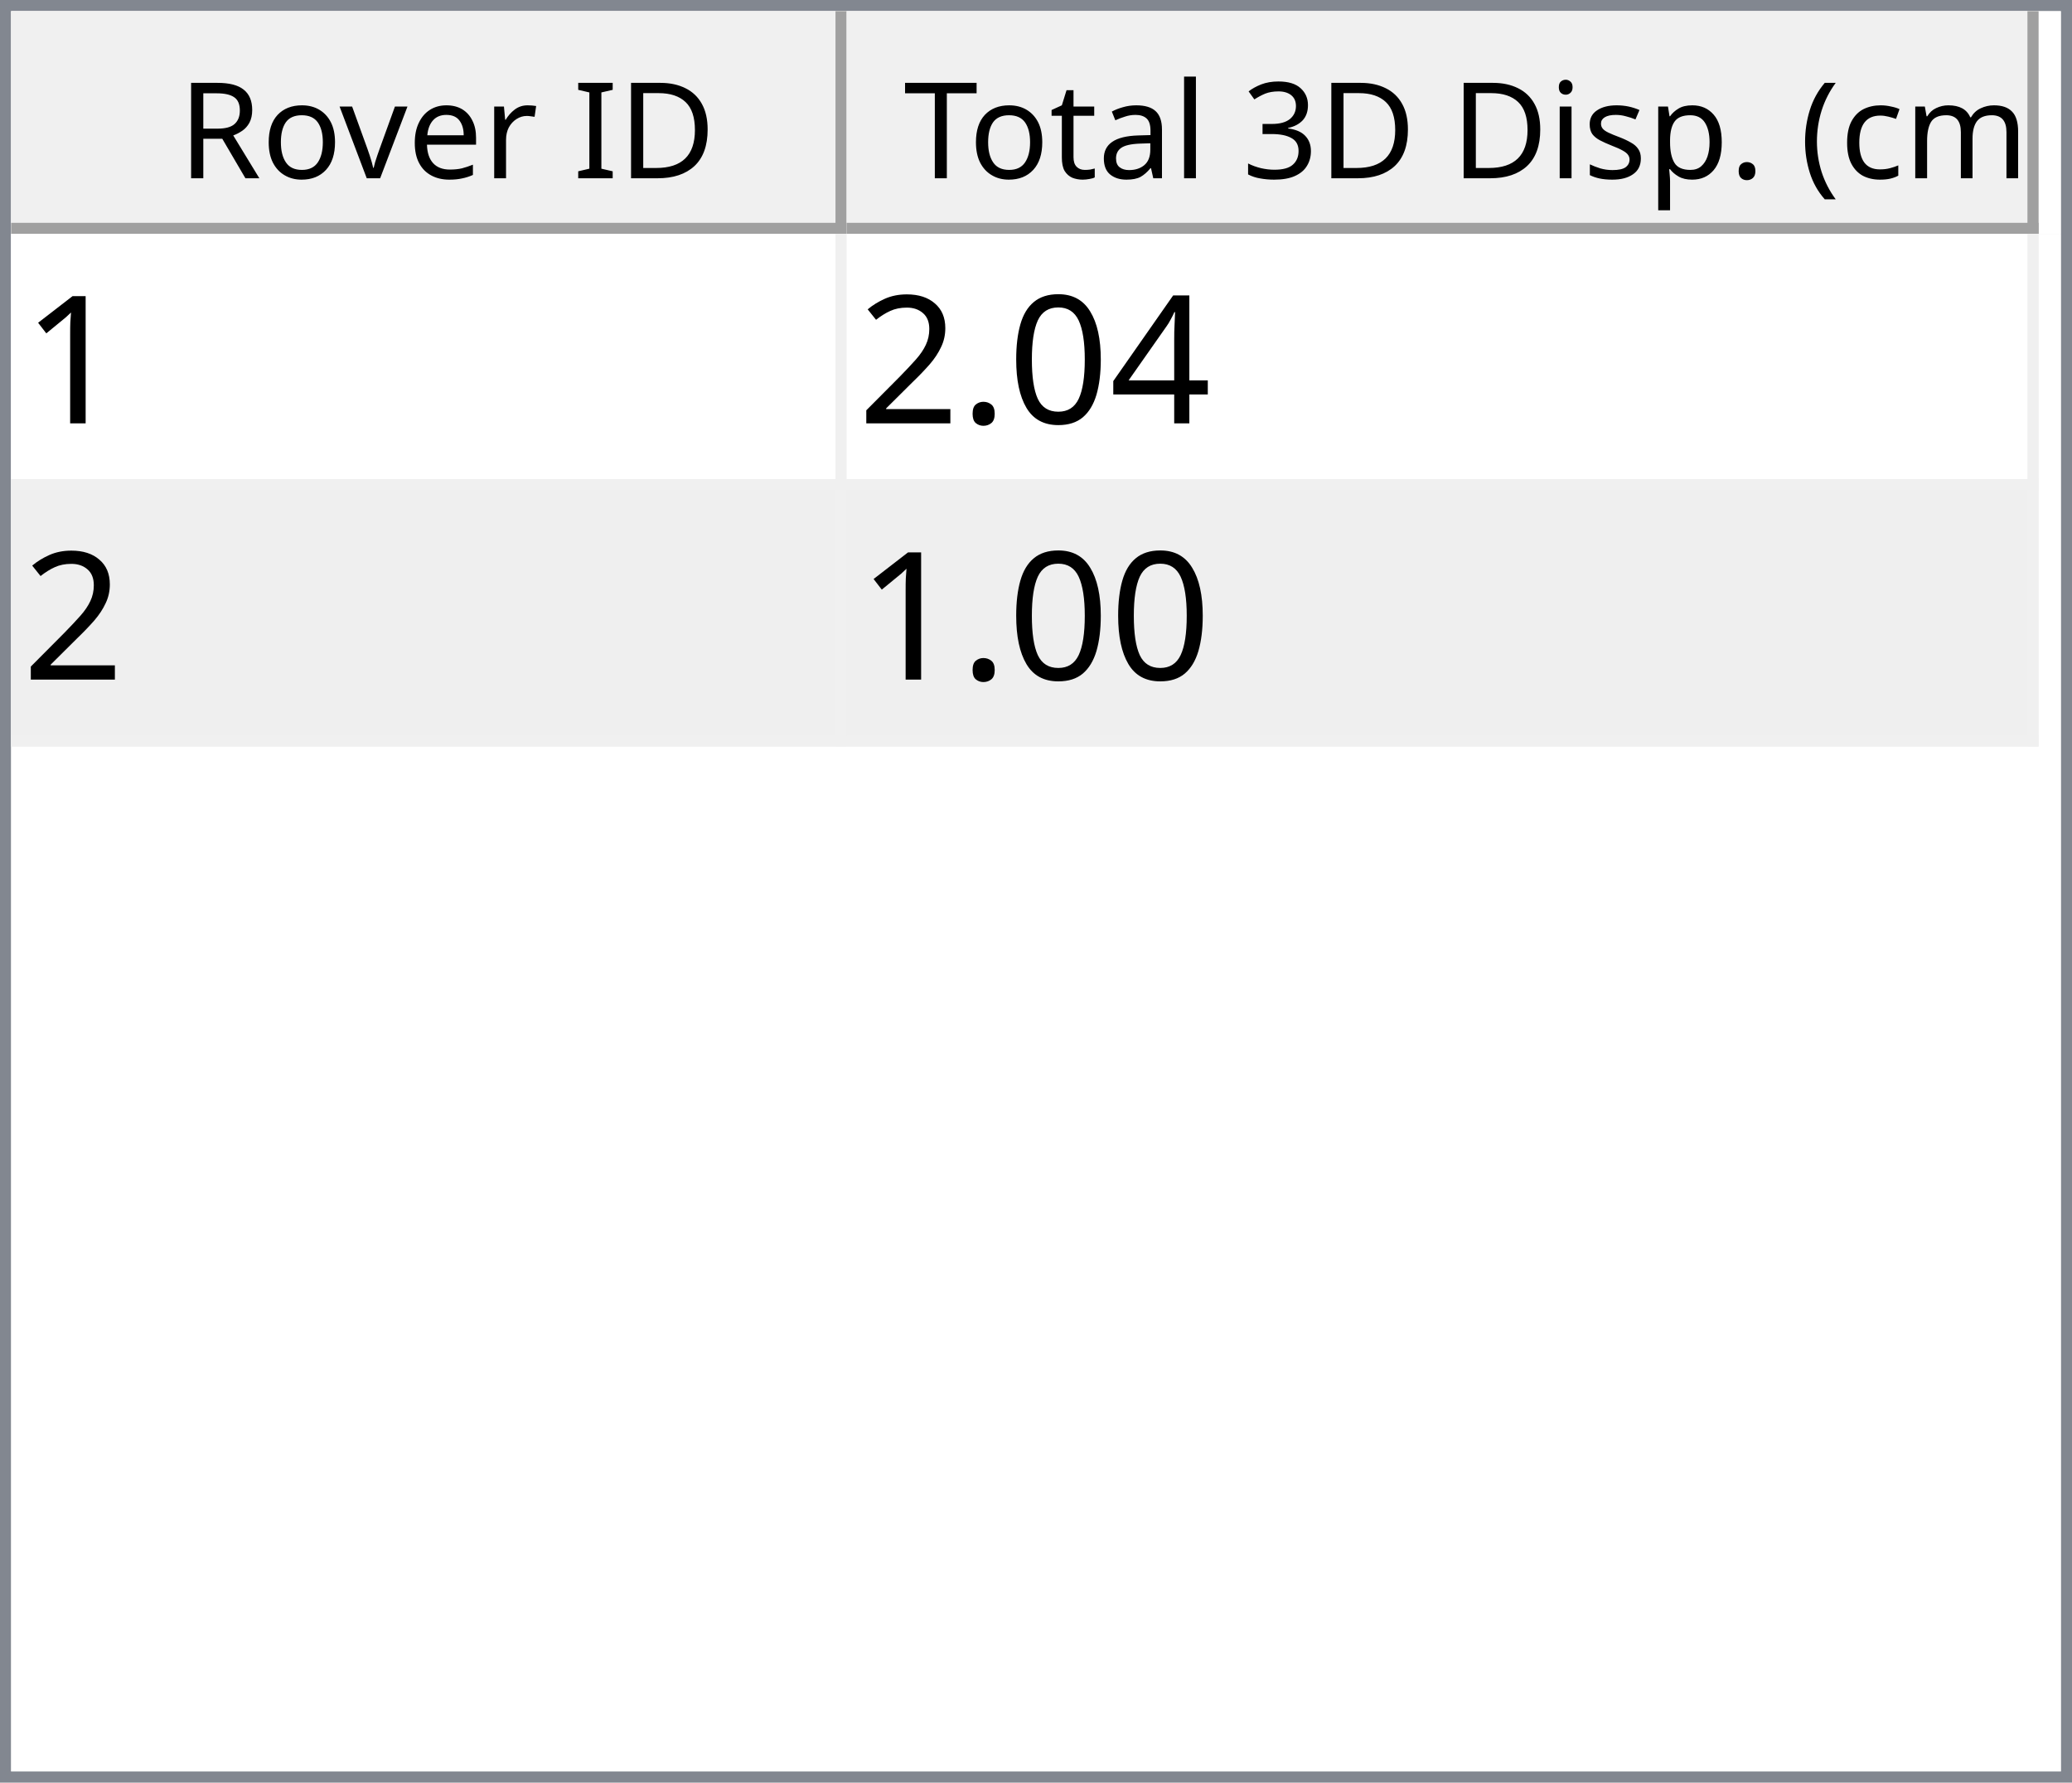
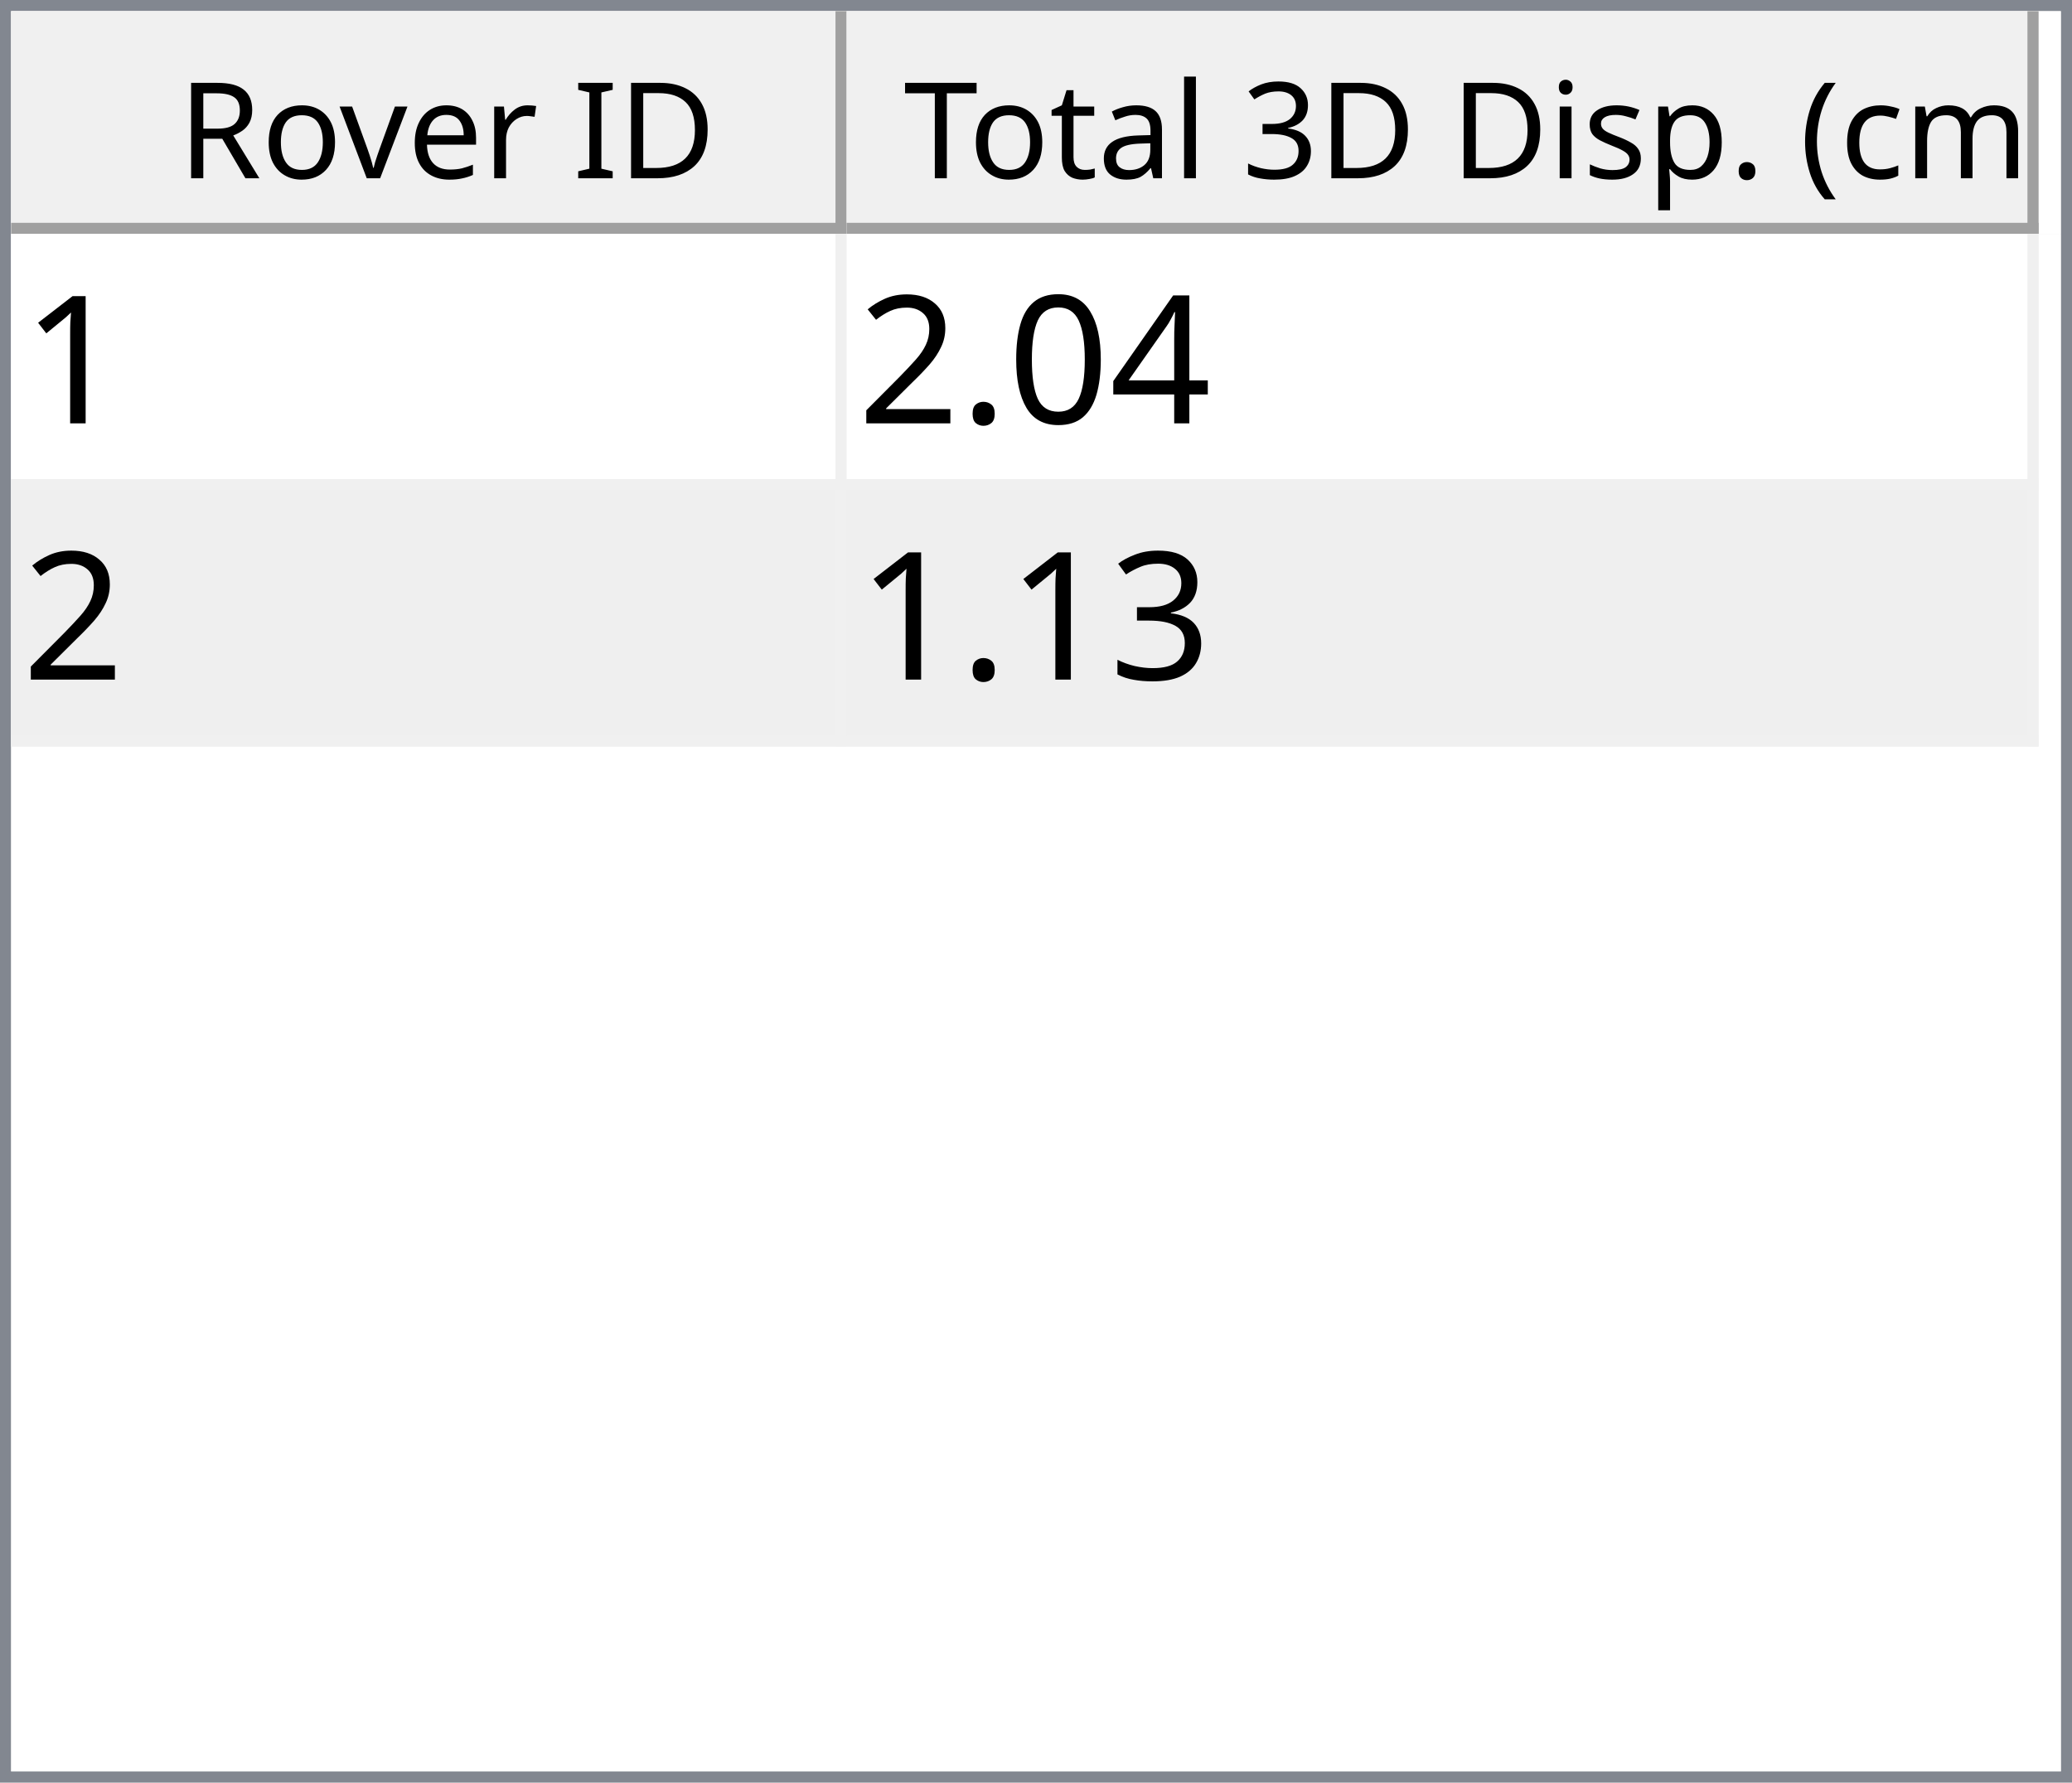
<svg xmlns="http://www.w3.org/2000/svg" style="fill-opacity:1; color-rendering:auto; color-interpolation:auto; text-rendering:auto; stroke:black; stroke-linecap:square; stroke-miterlimit:10; shape-rendering:auto; stroke-opacity:1; fill:black; stroke-dasharray:none; font-weight:normal; stroke-width:1; font-family:'Dialog'; font-style:normal; stroke-linejoin:miter; font-size:12px; stroke-dashoffset:0; image-rendering:auto;" width="186" height="160">
  <defs id="genericDefs" />
  <g>
    <defs id="defs1">
      <clipPath clipPathUnits="userSpaceOnUse" id="clipPath1">
        <path d="M0 0 L186 0 L186 160 L0 160 L0 0 Z" />
      </clipPath>
      <clipPath clipPathUnits="userSpaceOnUse" id="clipPath2">
        <path d="M0 0 L0 160 L186 160 L186 0 Z" />
      </clipPath>
      <clipPath clipPathUnits="userSpaceOnUse" id="clipPath3">
        <path d="M0 0 L0 20 L184 20 L184 0 Z" />
      </clipPath>
      <clipPath clipPathUnits="userSpaceOnUse" id="clipPath4">
        <path d="M0 0 L0 20 L75 20 L75 0 Z" />
      </clipPath>
      <clipPath clipPathUnits="userSpaceOnUse" id="clipPath5">
        <path d="M1 1 L1 19 L74 19 L74 1 Z" />
      </clipPath>
      <clipPath clipPathUnits="userSpaceOnUse" id="clipPath6">
        <path d="M0 0 L0 18 L73 18 L73 0 Z" />
      </clipPath>
      <clipPath clipPathUnits="userSpaceOnUse" id="clipPath7">
        <path d="M-0.5 -0.5 L-0.5 19.5 L74.5 19.5 L74.5 -0.5 Z" />
      </clipPath>
      <clipPath clipPathUnits="userSpaceOnUse" id="clipPath8">
        <path d="M0 0 L0 20 L107 20 L107 0 Z" />
      </clipPath>
      <clipPath clipPathUnits="userSpaceOnUse" id="clipPath9">
        <path d="M1 1 L1 19 L106 19 L106 1 Z" />
      </clipPath>
      <clipPath clipPathUnits="userSpaceOnUse" id="clipPath10">
        <path d="M0 0 L0 18 L105 18 L105 0 Z" />
      </clipPath>
      <clipPath clipPathUnits="userSpaceOnUse" id="clipPath11">
        <path d="M-0.5 -0.5 L-0.5 19.5 L106.5 19.5 L106.5 -0.5 Z" />
      </clipPath>
      <clipPath clipPathUnits="userSpaceOnUse" id="clipPath12">
        <path d="M0 0 L0 138 L184 138 L184 0 Z" />
      </clipPath>
      <clipPath clipPathUnits="userSpaceOnUse" id="clipPath13">
        <path d="M0 0 L0 46 L182 46 L182 0 Z" />
      </clipPath>
      <clipPath clipPathUnits="userSpaceOnUse" id="clipPath14">
        <path d="M-0.5 -0.5 L-0.5 45.5 L181.5 45.5 L181.5 -0.5 Z" />
      </clipPath>
      <clipPath clipPathUnits="userSpaceOnUse" id="clipPath15">
        <path d="M0 0 L0 22 L74 22 L74 0 Z" />
      </clipPath>
      <clipPath clipPathUnits="userSpaceOnUse" id="clipPath16">
        <path d="M0 0 L0 22 L106 22 L106 0 Z" />
      </clipPath>
      <font horiz-adv-x="64.551" id="font1">
        <font-face ascent="107.91" descent="25.098" units-per-em="100" style="font-style:normal; font-family:Segoe UI; font-weight:normal;" />
        <missing-glyph horiz-adv-x="64.551" d="M8.109 0 L8.109 68.266 L56.453 68.266 L56.453 0 L8.109 0 ZM15.328 7.234 L49.219 7.234 L49.219 61.031 L15.328 61.031 L15.328 7.234 Z" />
        <glyph unicode="D" horiz-adv-x="70.117" d="M9.188 0 L9.188 70.016 L28.516 70.016 Q65.531 70.016 65.531 35.891 Q65.531 19.672 55.25 9.836 Q44.969 0 27.734 0 L9.188 0 ZM17.391 62.594 L17.391 7.422 L27.828 7.422 Q41.609 7.422 49.273 14.797 Q56.938 22.172 56.938 35.688 Q56.938 62.594 28.328 62.594 L17.391 62.594 Z" />
        <glyph unicode="I" horiz-adv-x="26.611" d="M17.391 0 L9.188 0 L9.188 70.016 L17.391 70.016 L17.391 0 Z" />
        <glyph unicode=" " horiz-adv-x="27.393" d="" />
        <glyph unicode="r" horiz-adv-x="34.766" d="M34.188 41.891 Q32.078 43.5 28.125 43.5 Q23 43.5 19.555 38.672 Q16.109 33.844 16.109 25.484 L16.109 0 L8.109 0 L8.109 50 L16.109 50 L16.109 39.703 L16.312 39.703 Q18.016 44.969 21.531 47.922 Q25.047 50.875 29.391 50.875 Q32.516 50.875 34.188 50.203 L34.188 41.891 Z" />
        <glyph unicode="e" horiz-adv-x="52.295" d="M48.297 23 L12.984 23 Q13.188 14.656 17.484 10.109 Q21.781 5.562 29.297 5.562 Q37.75 5.562 44.828 11.141 L44.828 3.609 Q38.234 -1.172 27.391 -1.172 Q16.797 -1.172 10.742 5.641 Q4.688 12.453 4.688 24.812 Q4.688 36.469 11.305 43.82 Q17.922 51.172 27.734 51.172 Q37.547 51.172 42.922 44.828 Q48.297 38.484 48.297 27.203 L48.297 23 ZM40.094 29.781 Q40.047 36.719 36.75 40.578 Q33.453 44.438 27.594 44.438 Q21.922 44.438 17.969 40.383 Q14.016 36.328 13.094 29.781 L40.094 29.781 Z" />
        <glyph unicode="v" horiz-adv-x="47.9" d="M47.406 50 L27.484 0 L19.625 0 L0.688 50 L9.469 50 L22.172 13.672 Q23.578 9.672 23.922 6.688 L24.125 6.688 Q24.609 10.453 25.688 13.484 L38.969 50 L47.406 50 Z" />
        <glyph unicode="o" horiz-adv-x="58.594" d="M29 -1.172 Q17.922 -1.172 11.305 5.836 Q4.688 12.844 4.688 24.422 Q4.688 37.016 11.57 44.094 Q18.453 51.172 30.172 51.172 Q41.359 51.172 47.633 44.289 Q53.906 37.406 53.906 25.203 Q53.906 13.234 47.141 6.031 Q40.375 -1.172 29 -1.172 ZM29.594 44.438 Q21.875 44.438 17.383 39.188 Q12.891 33.938 12.891 24.703 Q12.891 15.828 17.43 10.695 Q21.969 5.562 29.594 5.562 Q37.359 5.562 41.531 10.594 Q45.703 15.625 45.703 24.906 Q45.703 34.281 41.531 39.359 Q37.359 44.438 29.594 44.438 Z" />
        <glyph unicode="R" horiz-adv-x="59.814" d="M59.375 0 L49.609 0 L37.891 19.625 Q36.281 22.359 34.766 24.289 Q33.25 26.219 31.664 27.438 Q30.078 28.656 28.25 29.219 Q26.422 29.781 24.125 29.781 L17.391 29.781 L17.391 0 L9.188 0 L9.188 70.016 L30.078 70.016 Q34.672 70.016 38.555 68.867 Q42.438 67.719 45.289 65.375 Q48.141 63.031 49.758 59.547 Q51.375 56.062 51.375 51.375 Q51.375 47.703 50.273 44.656 Q49.172 41.609 47.148 39.211 Q45.125 36.812 42.266 35.133 Q39.406 33.453 35.844 32.516 L35.844 32.328 Q37.594 31.547 38.891 30.547 Q40.188 29.547 41.359 28.18 Q42.531 26.812 43.68 25.078 Q44.828 23.344 46.234 21.047 L59.375 0 ZM17.391 62.594 L17.391 37.203 L28.516 37.203 Q31.594 37.203 34.203 38.133 Q36.812 39.062 38.719 40.797 Q40.625 42.531 41.703 45.047 Q42.781 47.562 42.781 50.688 Q42.781 56.297 39.141 59.445 Q35.5 62.594 28.609 62.594 L17.391 62.594 Z" />
        <glyph unicode=")" horiz-adv-x="30.176" d="M8.297 -15.922 L1.172 -15.922 Q16.406 2.344 16.406 26.812 Q16.406 51.469 1.078 70.016 L8.297 70.016 Q23.531 52.156 23.531 26.703 Q23.531 1.375 8.297 -15.922 Z" />
        <glyph unicode="m" horiz-adv-x="86.133" d="M79.109 0 L71.094 0 L71.094 28.719 Q71.094 37.016 68.531 40.727 Q65.969 44.438 59.906 44.438 Q54.781 44.438 51.195 39.75 Q47.609 35.062 47.609 28.516 L47.609 0 L39.594 0 L39.594 29.688 Q39.594 44.438 28.219 44.438 Q22.953 44.438 19.531 40.016 Q16.109 35.594 16.109 28.516 L16.109 0 L8.109 0 L8.109 50 L16.109 50 L16.109 42.094 L16.312 42.094 Q21.625 51.172 31.844 51.172 Q36.969 51.172 40.773 48.312 Q44.578 45.453 46 40.828 Q51.562 51.172 62.594 51.172 Q79.109 51.172 79.109 30.812 L79.109 0 Z" />
        <glyph unicode="c" horiz-adv-x="46.191" d="M42.188 2.297 Q36.422 -1.172 28.516 -1.172 Q17.828 -1.172 11.258 5.789 Q4.688 12.75 4.688 23.828 Q4.688 36.188 11.766 43.68 Q18.844 51.172 30.672 51.172 Q37.25 51.172 42.281 48.734 L42.281 40.531 Q36.719 44.438 30.375 44.438 Q22.703 44.438 17.797 38.945 Q12.891 33.453 12.891 24.516 Q12.891 15.719 17.508 10.641 Q22.125 5.562 29.891 5.562 Q36.422 5.562 42.188 9.906 L42.188 2.297 Z" />
        <glyph unicode="(" horiz-adv-x="30.176" d="M29.109 -15.922 L21.969 -15.922 Q6.844 1.375 6.844 26.703 Q6.844 52.156 21.969 70.016 L29.203 70.016 Q13.875 51.469 13.875 26.812 Q13.875 2.344 29.109 -15.922 Z" />
        <glyph unicode="." horiz-adv-x="21.68" d="M10.891 -1.078 Q8.641 -1.078 7.055 0.539 Q5.469 2.156 5.469 4.391 Q5.469 6.641 7.055 8.273 Q8.641 9.906 10.891 9.906 Q13.188 9.906 14.797 8.273 Q16.406 6.641 16.406 4.391 Q16.406 2.156 14.797 0.539 Q13.188 -1.078 10.891 -1.078 Z" />
        <glyph unicode="p" horiz-adv-x="58.789" d="M16.312 7.234 L16.109 7.234 L16.109 -23 L8.109 -23 L8.109 50 L16.109 50 L16.109 41.219 L16.312 41.219 Q22.219 51.172 33.594 51.172 Q43.266 51.172 48.688 44.461 Q54.109 37.75 54.109 26.469 Q54.109 13.922 48 6.375 Q41.891 -1.172 31.297 -1.172 Q21.578 -1.172 16.312 7.234 ZM16.109 27.391 L16.109 20.406 Q16.109 14.203 20.141 9.883 Q24.172 5.562 30.375 5.562 Q37.641 5.562 41.773 11.133 Q45.906 16.703 45.906 26.609 Q45.906 34.969 42.047 39.703 Q38.188 44.438 31.594 44.438 Q24.609 44.438 20.359 39.578 Q16.109 34.719 16.109 27.391 Z" />
        <glyph unicode="s" horiz-adv-x="42.432" d="M5.078 1.812 L5.078 10.406 Q11.625 5.562 19.484 5.562 Q30.031 5.562 30.031 12.594 Q30.031 14.594 29.125 15.992 Q28.219 17.391 26.68 18.461 Q25.141 19.531 23.07 20.383 Q21 21.234 18.609 22.172 Q15.281 23.484 12.766 24.828 Q10.25 26.172 8.57 27.859 Q6.891 29.547 6.031 31.695 Q5.172 33.844 5.172 36.719 Q5.172 40.234 6.789 42.945 Q8.406 45.656 11.086 47.484 Q13.766 49.312 17.211 50.242 Q20.656 51.172 24.312 51.172 Q30.812 51.172 35.938 48.922 L35.938 40.828 Q30.422 44.438 23.25 44.438 Q21 44.438 19.195 43.922 Q17.391 43.406 16.094 42.477 Q14.797 41.547 14.086 40.258 Q13.375 38.969 13.375 37.406 Q13.375 35.453 14.086 34.133 Q14.797 32.812 16.164 31.789 Q17.531 30.766 19.484 29.938 Q21.438 29.109 23.922 28.125 Q27.25 26.859 29.883 25.516 Q32.516 24.172 34.375 22.484 Q36.234 20.797 37.234 18.602 Q38.234 16.406 38.234 13.375 Q38.234 9.672 36.602 6.938 Q34.969 4.203 32.234 2.398 Q29.5 0.594 25.93 -0.289 Q22.359 -1.172 18.453 -1.172 Q10.75 -1.172 5.078 1.812 Z" />
        <glyph unicode="i" horiz-adv-x="24.219" d="M12.203 62.703 Q10.062 62.703 8.547 64.164 Q7.031 65.625 7.031 67.875 Q7.031 70.125 8.547 71.609 Q10.062 73.094 12.203 73.094 Q14.406 73.094 15.945 71.609 Q17.484 70.125 17.484 67.875 Q17.484 65.719 15.945 64.211 Q14.406 62.703 12.203 62.703 ZM16.109 0 L8.109 0 L8.109 50 L16.109 50 L16.109 0 Z" />
        <glyph unicode="3" horiz-adv-x="53.906" d="M46.531 19.828 Q46.531 15.094 44.75 11.211 Q42.969 7.328 39.719 4.57 Q36.469 1.812 31.93 0.297 Q27.391 -1.219 21.922 -1.219 Q11.922 -1.219 6 2.594 L6 11.188 Q13.094 5.609 22.219 5.609 Q25.875 5.609 28.828 6.539 Q31.781 7.469 33.906 9.227 Q36.031 10.984 37.18 13.477 Q38.328 15.969 38.328 19.094 Q38.328 32.812 18.797 32.812 L12.984 32.812 L12.984 39.594 L18.5 39.594 Q35.797 39.594 35.797 52.484 Q35.797 64.406 22.609 64.406 Q15.188 64.406 8.688 59.422 L8.688 67.188 Q15.375 71.188 24.609 71.188 Q29 71.188 32.57 69.969 Q36.141 68.75 38.68 66.555 Q41.219 64.359 42.609 61.281 Q44 58.203 44 54.5 Q44 40.672 30.031 36.719 L30.031 36.531 Q33.594 36.141 36.625 34.797 Q39.656 33.453 41.852 31.305 Q44.047 29.156 45.289 26.25 Q46.531 23.344 46.531 19.828 Z" />
        <glyph unicode="l" horiz-adv-x="24.219" d="M16.109 0 L8.109 0 L8.109 74.031 L16.109 74.031 L16.109 0 Z" />
        <glyph unicode="a" horiz-adv-x="50.879" d="M43.891 0 L35.891 0 L35.891 7.812 L35.688 7.812 Q30.469 -1.172 20.312 -1.172 Q12.844 -1.172 8.617 2.781 Q4.391 6.734 4.391 13.281 Q4.391 27.297 20.906 29.594 L35.891 31.688 Q35.891 44.438 25.594 44.438 Q16.547 44.438 9.281 38.281 L9.281 46.484 Q16.656 51.172 26.266 51.172 Q43.891 51.172 43.891 32.516 L43.891 0 ZM35.891 25.297 L23.828 23.641 Q18.266 22.859 15.43 20.875 Q12.594 18.891 12.594 13.875 Q12.594 10.203 15.211 7.883 Q17.828 5.562 22.172 5.562 Q28.125 5.562 32.008 9.742 Q35.891 13.922 35.891 20.312 L35.891 25.297 Z" />
        <glyph unicode="t" horiz-adv-x="33.887" d="M31.297 0.484 Q28.469 -1.078 23.828 -1.078 Q10.688 -1.078 10.688 13.578 L10.688 43.172 L2.094 43.172 L2.094 50 L10.688 50 L10.688 62.203 L18.703 64.797 L18.703 50 L31.297 50 L31.297 43.172 L18.703 43.172 L18.703 14.984 Q18.703 9.969 20.414 7.82 Q22.125 5.672 26.078 5.672 Q29.109 5.672 31.297 7.328 L31.297 0.484 Z" />
        <glyph unicode="T" horiz-adv-x="52.393" d="M50.594 62.594 L30.375 62.594 L30.375 0 L22.172 0 L22.172 62.594 L2 62.594 L2 70.016 L50.594 70.016 L50.594 62.594 Z" />
      </font>
      <font horiz-adv-x="75.0" id="font2">
        <font-face ascent="100.537" descent="21.973" units-per-em="100" style="font-style:normal; font-family:sans-serif; font-weight:normal;" />
        <missing-glyph horiz-adv-x="75.0" d="M12.5 0 L12.5 62.5 L62.5 62.5 L62.5 0 L12.5 0 ZM14.062 1.562 L60.938 1.562 L60.938 60.938 L14.062 60.938 L14.062 1.562 Z" />
        <glyph unicode="1" horiz-adv-x="55.615" d="M37.25 0 L28.469 0 L28.469 56 Q25.297 52.984 20.141 49.953 Q14.984 46.922 10.891 45.406 L10.891 53.906 Q18.266 57.375 23.781 62.305 Q29.297 67.234 31.594 71.875 L37.25 71.875 L37.25 0 Z" />
        <glyph unicode="4" horiz-adv-x="55.615" d="M32.328 0 L32.328 17.141 L1.266 17.141 L1.266 25.203 L33.938 71.578 L41.109 71.578 L41.109 25.203 L50.781 25.203 L50.781 17.141 L41.109 17.141 L41.109 0 L32.328 0 ZM32.328 25.203 L32.328 57.469 L9.906 25.203 L32.328 25.203 Z" />
        <glyph unicode="0" horiz-adv-x="55.615" d="M4.156 35.297 Q4.156 48 6.766 55.742 Q9.375 63.484 14.523 67.68 Q19.672 71.875 27.484 71.875 Q33.25 71.875 37.594 69.555 Q41.938 67.234 44.773 62.867 Q47.609 58.5 49.219 52.227 Q50.828 45.953 50.828 35.297 Q50.828 22.703 48.242 14.969 Q45.656 7.234 40.508 3.008 Q35.359 -1.219 27.484 -1.219 Q17.141 -1.219 11.234 6.203 Q4.156 15.141 4.156 35.297 ZM13.188 35.297 Q13.188 17.672 17.312 11.836 Q21.438 6 27.484 6 Q33.547 6 37.672 11.859 Q41.797 17.719 41.797 35.297 Q41.797 52.984 37.672 58.789 Q33.547 64.594 27.391 64.594 Q21.344 64.594 17.719 59.469 Q13.188 52.938 13.188 35.297 Z" />
        <glyph unicode="." horiz-adv-x="27.783" d="M9.078 0 L9.078 10.016 L19.094 10.016 L19.094 0 L9.078 0 Z" />
        <glyph unicode="2" horiz-adv-x="55.615" d="M50.344 8.453 L50.344 0 L3.031 0 Q2.938 3.172 4.047 6.109 Q5.859 10.938 9.836 15.625 Q13.812 20.312 21.344 26.469 Q33.016 36.031 37.117 41.625 Q41.219 47.219 41.219 52.203 Q41.219 57.422 37.477 61.008 Q33.734 64.594 27.734 64.594 Q21.391 64.594 17.578 60.789 Q13.766 56.984 13.719 50.25 L4.688 51.172 Q5.609 61.281 11.664 66.578 Q17.719 71.875 27.938 71.875 Q38.234 71.875 44.242 66.164 Q50.25 60.453 50.25 52 Q50.25 47.703 48.492 43.555 Q46.734 39.406 42.656 34.812 Q38.578 30.219 29.109 22.219 Q21.188 15.578 18.945 13.211 Q16.703 10.844 15.234 8.453 L50.344 8.453 Z" />
+         <glyph unicode="3" horiz-adv-x="55.615" d="M4.203 18.891 L12.984 20.062 Q14.5 12.594 18.141 9.297 Q21.781 6 27 6 Q33.203 6 37.477 10.297 Q41.75 14.594 41.75 20.953 Q41.75 27 37.797 30.93 Q33.844 34.859 27.734 34.859 Q25.25 34.859 21.531 33.891 L22.516 41.609 Q23.391 41.5 23.922 41.5 Q29.547 41.5 34.039 44.43 Q38.531 47.359 38.531 53.469 Q38.531 58.297 35.258 61.477 Q31.984 64.656 26.812 64.656 Q21.688 64.656 18.266 61.43 Q14.844 58.203 13.875 51.766 L5.078 53.328 Q6.688 62.156 12.398 67.016 Q18.109 71.875 26.609 71.875 Q32.469 71.875 37.398 69.359 Q42.328 66.844 44.945 62.5 Q47.562 58.156 47.562 53.266 Q47.562 48.641 45.07 44.828 Q42.578 41.016 37.703 38.766 Q44.047 37.312 47.562 32.695 Q51.078 28.078 51.078 21.141 Q51.078 11.766 44.242 5.25 Q37.406 -1.266 26.953 -1.266 Q17.531 -1.266 11.305 4.352 Q5.078 9.969 4.203 18.891 Z" />
      </font>
    </defs>
    <g style="fill:white; stroke:white;">
      <rect x="0" y="0" width="186" style="clip-path:url(#clipPath1); stroke:none;" height="160" />
    </g>
    <g style="fill:white; text-rendering:optimizeSpeed; color-rendering:optimizeSpeed; image-rendering:optimizeSpeed; shape-rendering:crispEdges; stroke:white; color-interpolation:sRGB;">
      <rect x="0" width="186" height="160" y="0" style="stroke:none;" />
      <path style="stroke:none;" d="M0 160 L186 160 L186 0 L0 0 Z" />
    </g>
    <g style="fill:rgb(240,240,240); font-family:'Segoe UI'; stroke:rgb(240,240,240);">
      <rect x="0" y="0" width="186" style="clip-path:url(#clipPath2); stroke:none;" height="160" />
    </g>
    <g style="fill:rgb(130,135,144); font-family:'Segoe UI'; stroke:rgb(130,135,144);">
      <path d="M0 0 L186 0 L186 160 L0 160 L0 0 ZM1 1 L185 1 L185 159 L1 159 L1 1 Z" style="fill-rule:evenodd; clip-path:url(#clipPath2); stroke:none;" />
    </g>
    <g style="fill:white; font-family:'Segoe UI'; stroke:white;" transform="translate(1,1)">
      <rect x="0" y="0" width="184" style="clip-path:url(#clipPath3); stroke:none;" height="20" />
    </g>
    <g style="fill:rgb(240,240,240); font-family:'Segoe UI'; stroke:rgb(240,240,240);" transform="translate(1,1)">
      <rect x="0" y="0" width="75" style="clip-path:url(#clipPath4); stroke:none;" height="20" />
    </g>
    <g style="font-family:'Segoe UI';" transform="translate(2,2)">
      <text x="14" xml:space="preserve" y="14" style="clip-path:url(#clipPath6); stroke:none;">Rover ID</text>
    </g>
    <g style="fill:rgb(160,160,160); font-family:'Segoe UI'; stroke:rgb(160,160,160); stroke-linejoin:bevel;" transform="translate(1.5,1.5)">
      <line x1="74" x2="74" y1="0" style="fill:none; clip-path:url(#clipPath7);" y2="19" />
    </g>
    <g style="fill:rgb(160,160,160); font-family:'Segoe UI'; stroke:rgb(160,160,160); stroke-linejoin:bevel;" transform="matrix(1,0,0,1,1,1) translate(0.5,0.5)">
      <line x1="0" x2="74" y1="19" style="fill:none; clip-path:url(#clipPath7);" y2="19" />
    </g>
    <g style="fill:rgb(240,240,240); font-family:'Segoe UI'; stroke:rgb(240,240,240);" transform="translate(76,1)">
      <rect x="0" y="0" width="107" style="clip-path:url(#clipPath8); stroke:none;" height="20" />
    </g>
    <g style="font-family:'Segoe UI';" transform="translate(77,2)">
      <text x="1" xml:space="preserve" y="14" style="clip-path:url(#clipPath10); stroke:none;"> Total 3D Disp. (cm)</text>
    </g>
    <g style="fill:rgb(160,160,160); font-family:'Segoe UI'; stroke:rgb(160,160,160); stroke-linejoin:bevel;" transform="translate(76.5,1.5)">
      <line x1="106" x2="106" y1="0" style="fill:none; clip-path:url(#clipPath11);" y2="19" />
    </g>
    <g style="fill:rgb(160,160,160); font-family:'Segoe UI'; stroke:rgb(160,160,160); stroke-linejoin:bevel;" transform="matrix(1,0,0,1,76,1) translate(0.5,0.5)">
      <line x1="0" x2="106" y1="19" style="fill:none; clip-path:url(#clipPath11);" y2="19" />
    </g>
    <g style="fill:white; font-family:'Segoe UI'; stroke:white;" transform="translate(1,21)">
      <rect x="0" y="0" width="184" style="clip-path:url(#clipPath12); stroke:none;" height="138" />
    </g>
    <g style="fill:rgb(240,240,240); font-size:16px; font-family:sans-serif; stroke:rgb(240,240,240);" transform="translate(1,21)">
      <rect x="0" y="0" width="182" style="clip-path:url(#clipPath13); stroke:none;" height="46" />
      <line transform="translate(0.5,0.5)" x1="0" x2="181" y1="22" style="clip-path:url(#clipPath14); fill:none; stroke-linejoin:bevel;" y2="22" />
    </g>
    <g transform="matrix(1,0,0,1,1,21) translate(0.5,0.5)" style="fill:rgb(240,240,240); font-size:16px; font-family:sans-serif; stroke:rgb(240,240,240); stroke-linejoin:bevel;">
      <line x1="0" x2="181" y1="45" style="fill:none; clip-path:url(#clipPath14);" y2="45" />
    </g>
    <g transform="matrix(1,0,0,1,1,21) translate(0.5,0.5)" style="fill:rgb(240,240,240); font-size:16px; font-family:sans-serif; stroke:rgb(240,240,240); stroke-linejoin:bevel;">
      <line x1="74" x2="74" y1="0" style="fill:none; clip-path:url(#clipPath14);" y2="45" />
    </g>
    <g transform="matrix(1,0,0,1,1,21) translate(0.5,0.5)" style="fill:rgb(240,240,240); font-size:16px; font-family:sans-serif; stroke:rgb(240,240,240); stroke-linejoin:bevel;">
      <line x1="181" x2="181" y1="0" style="fill:none; clip-path:url(#clipPath14);" y2="45" />
    </g>
    <g style="fill:white; font-size:16px; font-family:sans-serif; stroke:white;" transform="matrix(1,0,0,1,1,21)">
      <rect x="0" y="0" width="74" style="clip-path:url(#clipPath15); stroke:none;" height="22" />
      <text x="1" y="17" style="fill:black; clip-path:url(#clipPath15); stroke:none;" xml:space="preserve">1</text>
    </g>
    <g style="fill:white; font-size:16px; font-family:sans-serif; stroke:white;" transform="matrix(1,0,0,1,1,21) translate(75,0)">
      <rect x="0" y="0" width="106" style="clip-path:url(#clipPath16); stroke:none;" height="22" />
      <text x="1" y="17" style="fill:black; clip-path:url(#clipPath16); stroke:none;" xml:space="preserve">2.04</text>
    </g>
    <g style="fill:rgb(239,239,239); font-size:16px; font-family:sans-serif; stroke:rgb(239,239,239);" transform="matrix(1,0,0,1,1,21) translate(0,23)">
      <rect x="0" y="0" width="74" style="clip-path:url(#clipPath15); stroke:none;" height="22" />
      <text x="1" y="17" style="fill:black; clip-path:url(#clipPath15); stroke:none;" xml:space="preserve">2</text>
    </g>
    <g style="fill:rgb(239,239,239); font-size:16px; font-family:sans-serif; stroke:rgb(239,239,239);" transform="matrix(1,0,0,1,1,21) translate(75,23)">
      <rect x="0" y="0" width="106" style="clip-path:url(#clipPath16); stroke:none;" height="22" />
-       <text x="1" y="17" style="fill:black; clip-path:url(#clipPath16); stroke:none;" xml:space="preserve">1.00</text>
+       <text x="1" y="17" style="fill:black; clip-path:url(#clipPath16); stroke:none;" xml:space="preserve">1.13</text>
    </g>
  </g>
</svg>
